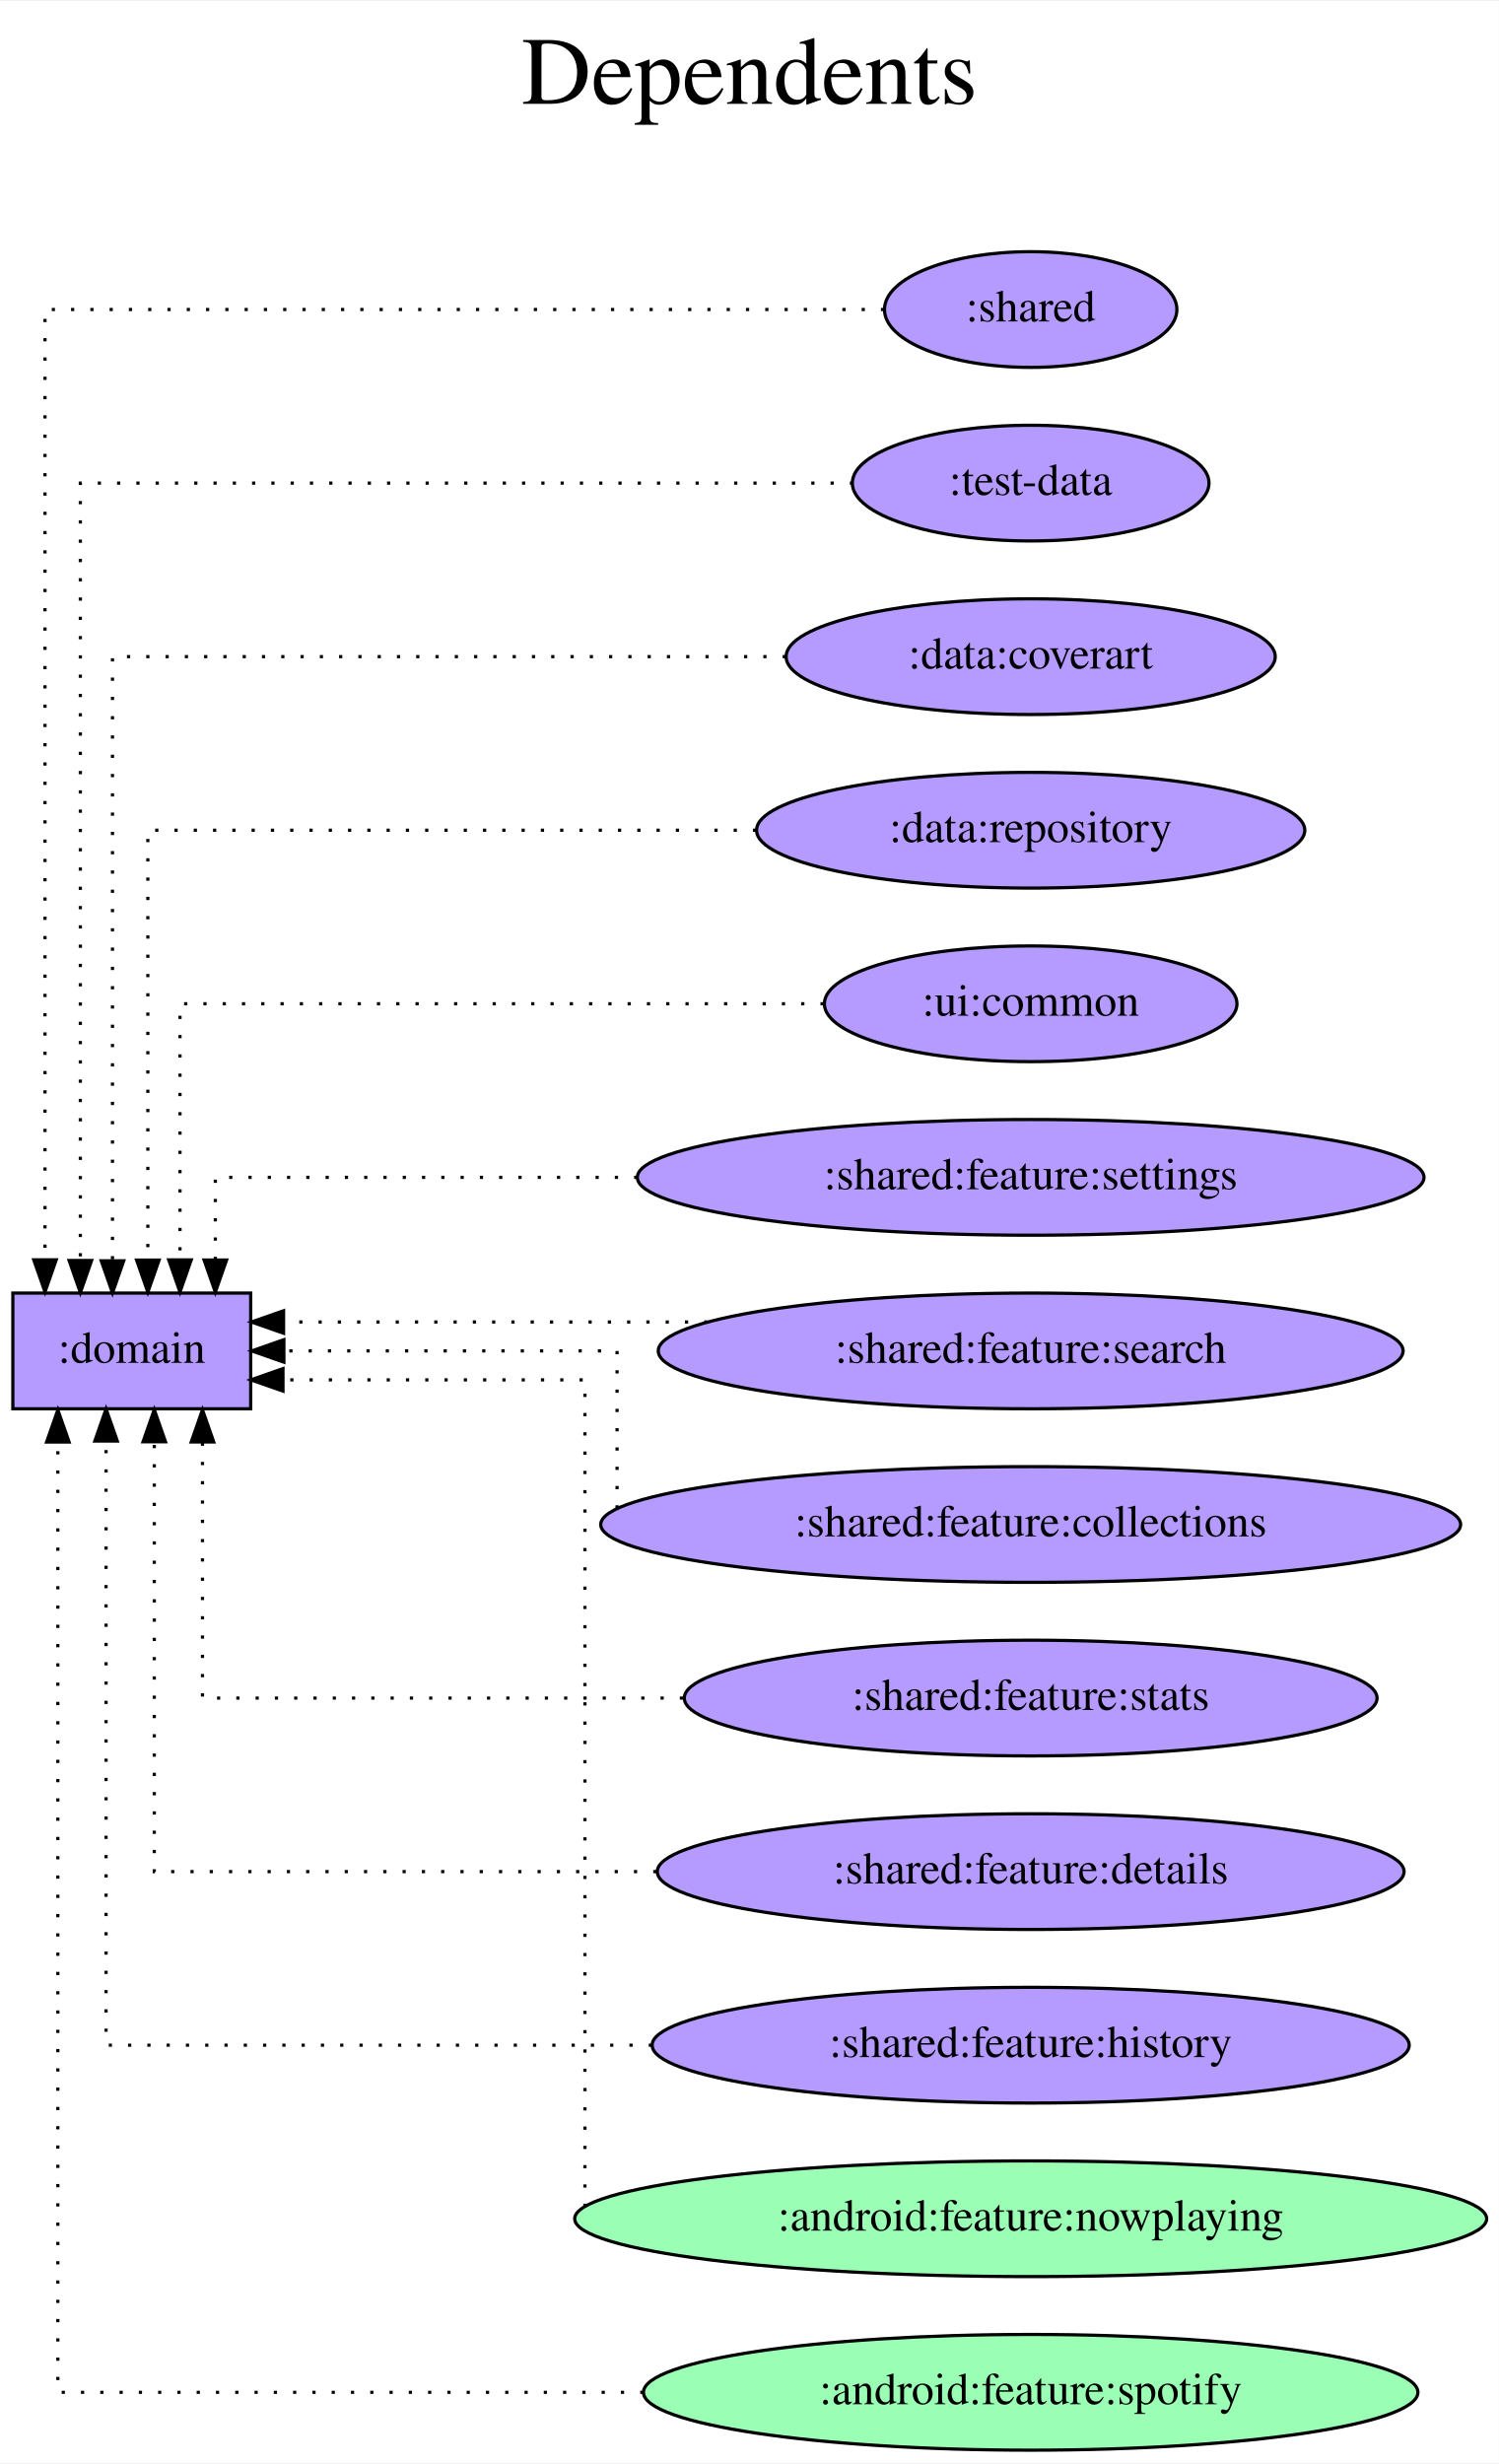
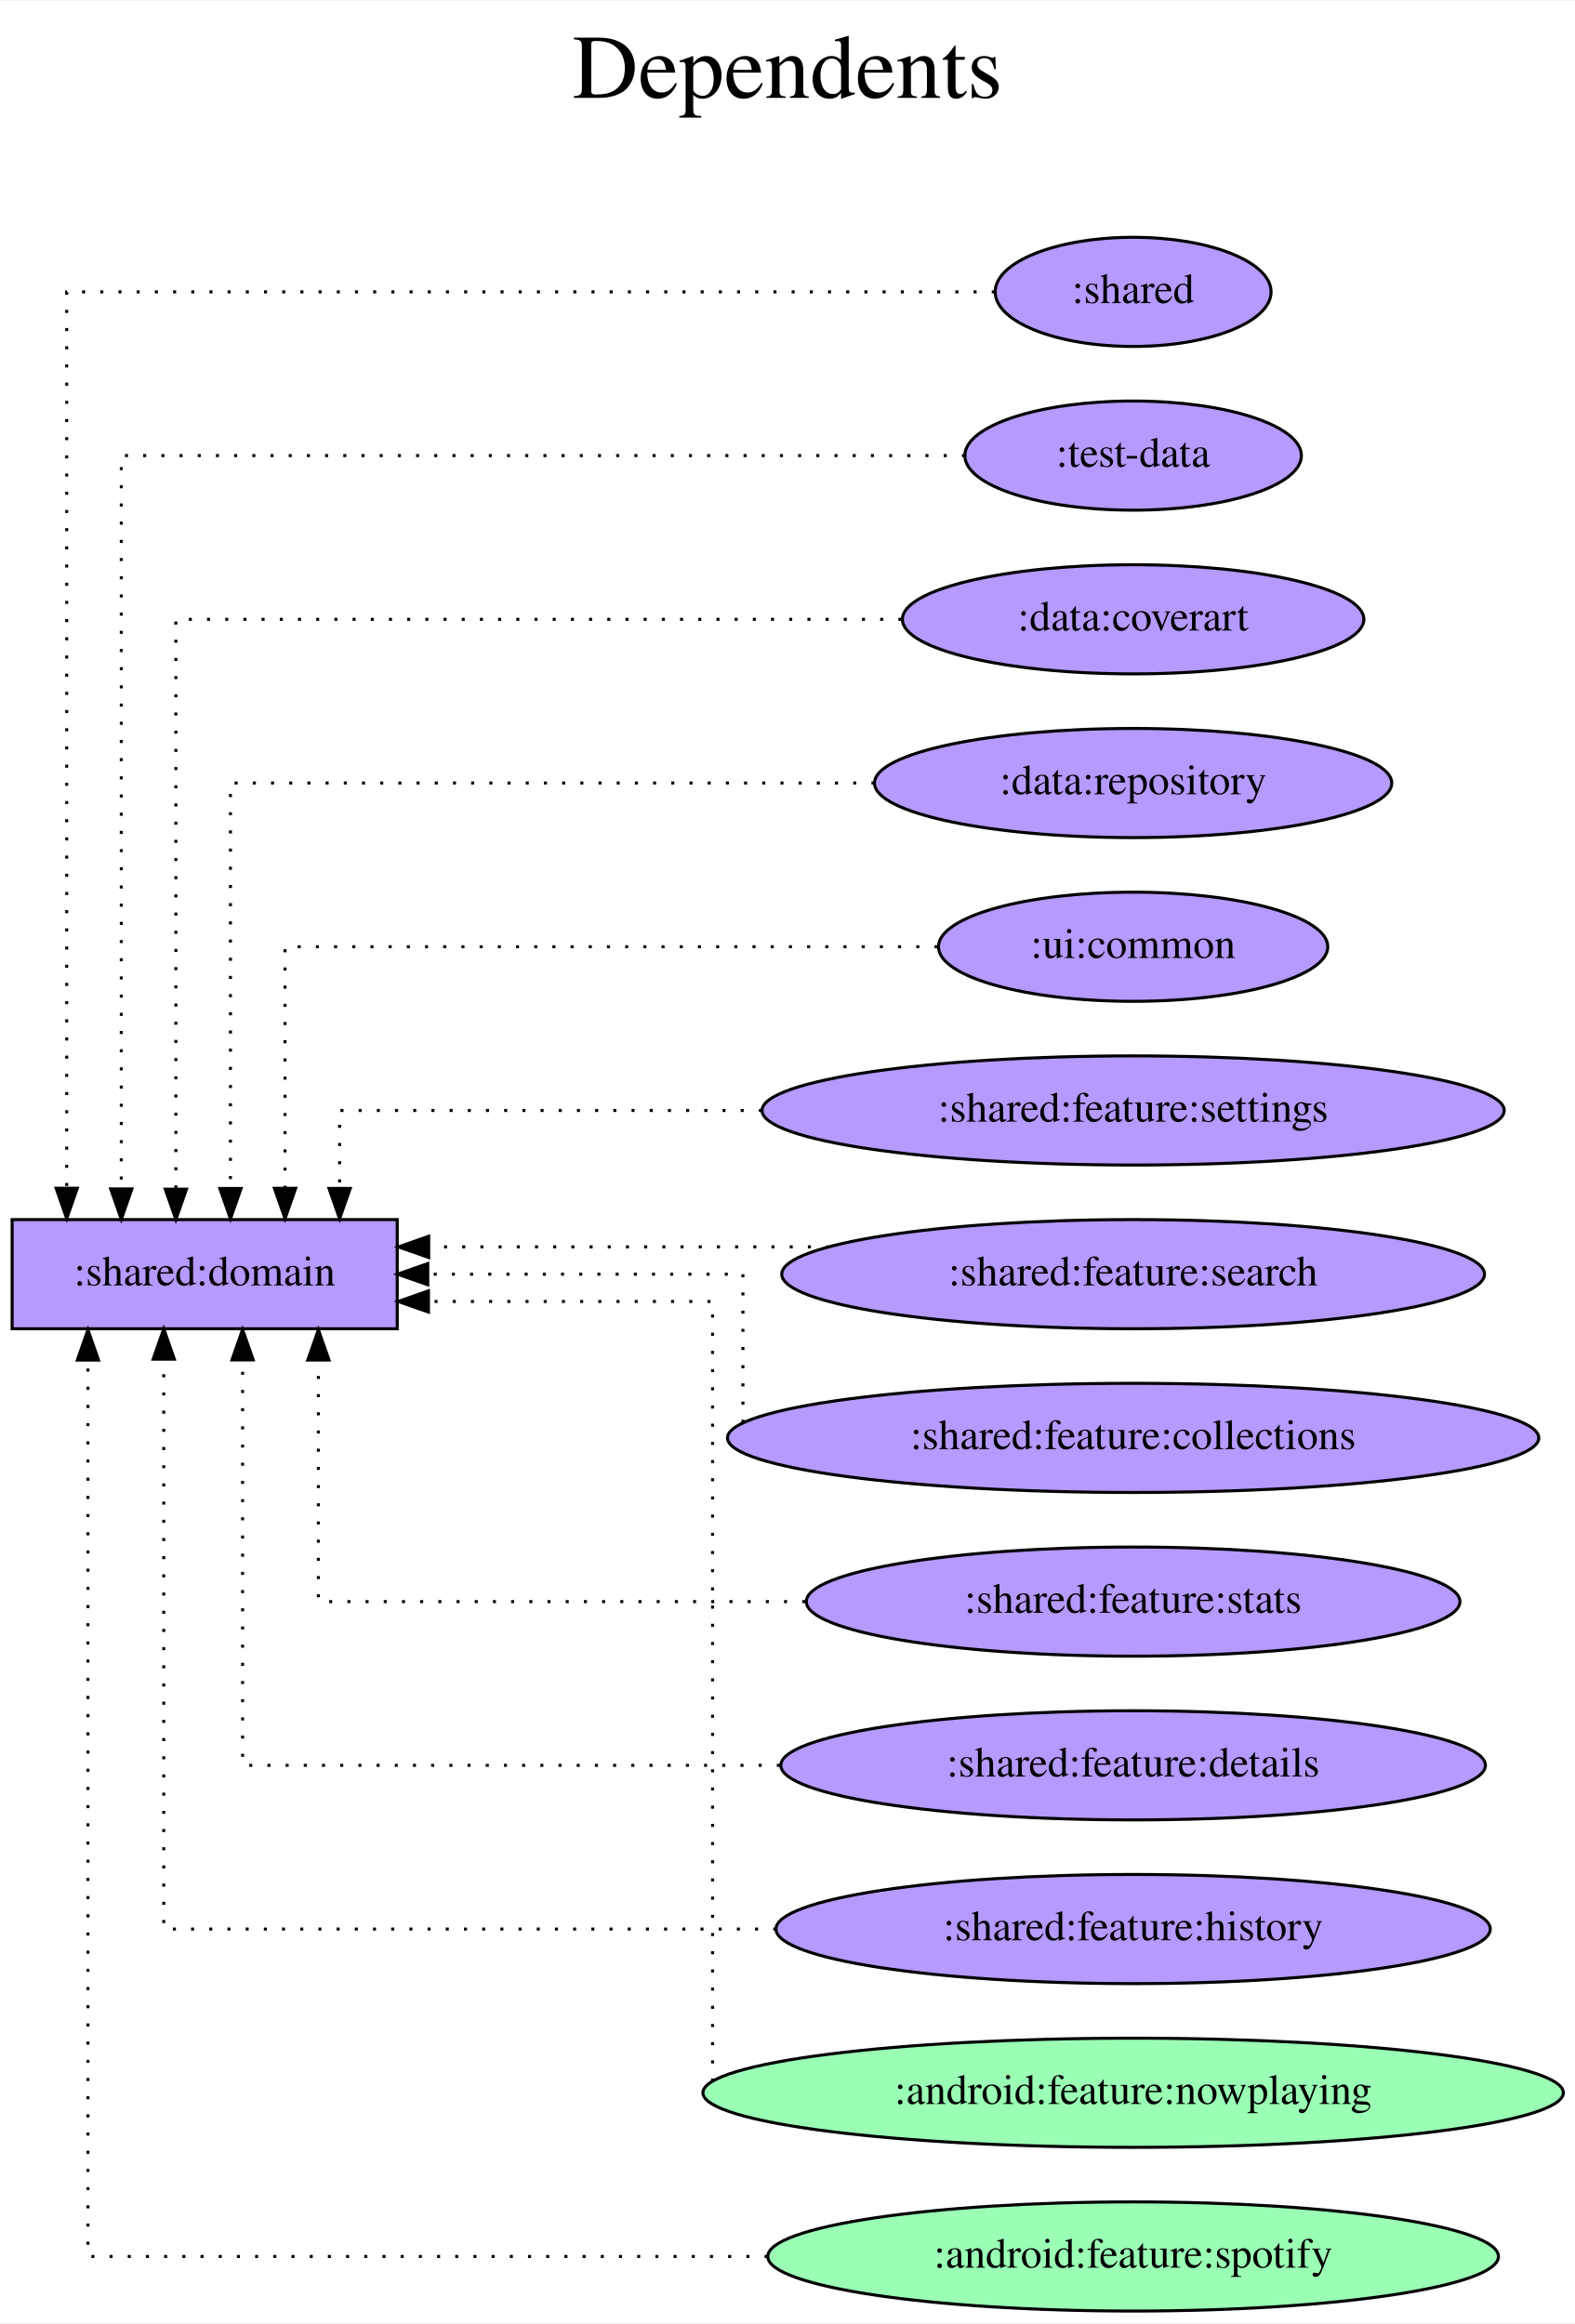
- <svg xmlns="http://www.w3.org/2000/svg" width="466pt" height="766pt" viewBox="0.00 0.00 466.37 766.00">
+ <svg xmlns="http://www.w3.org/2000/svg" width="519pt" height="766pt" viewBox="0.00 0.00 519.37 766.00">
  <g id="graph0" class="graph" transform="scale(1 1) rotate(0) translate(4 762)">
-     <polygon fill="white" stroke="transparent" points="-4,4 -4,-762 462.37,-762 462.37,4 -4,4" />
-     <text text-anchor="middle" x="229.19" y="-730" font-family="Times,serif" font-size="30.00">Dependents</text>
-     <text text-anchor="middle" x="229.19" y="-697" font-family="Times,serif" font-size="30.00"> </text>
+     <polygon fill="white" stroke="transparent" points="-4,4 -4,-762 515.37,-762 515.37,4 -4,4" />
+     <text text-anchor="middle" x="255.69" y="-730" font-family="Times,serif" font-size="30.00">Dependents</text>
+     <text text-anchor="middle" x="255.69" y="-697" font-family="Times,serif" font-size="30.00"> </text>
    <g id="node1" class="node">
-       <polygon fill="#b59aff" stroke="black" points="74,-360 0,-360 0,-324 74,-324 74,-360" />
-       <text text-anchor="middle" x="37" y="-338.3" font-family="Times,serif" font-size="14.00">:domain</text>
+       <polygon fill="#b59aff" stroke="black" points="127,-360 0,-360 0,-324 127,-324 127,-360" />
+       <text text-anchor="middle" x="63.5" y="-338.3" font-family="Times,serif" font-size="14.00">:shared:domain</text>
    </g>
    <g id="node2" class="node">
-       <ellipse fill="#b59aff" stroke="black" cx="316.69" cy="-666" rx="45.49" ry="18" />
-       <text text-anchor="middle" x="316.69" y="-662.3" font-family="Times,serif" font-size="14.00">:shared</text>
+       <ellipse fill="#b59aff" stroke="black" cx="369.69" cy="-666" rx="45.49" ry="18" />
+       <text text-anchor="middle" x="369.69" y="-662.3" font-family="Times,serif" font-size="14.00">:shared</text>
    </g>
    <g id="edge1" class="edge">
-       <path fill="none" stroke="black" stroke-dasharray="1,5" d="M271.1,-666C185.67,-666 10,-666 10,-666 10,-666 10,-370.35 10,-370.35" />
-       <polygon fill="black" stroke="black" points="13.5,-370.35 10,-360.35 6.5,-370.35 13.5,-370.35" />
+       <path fill="none" stroke="black" stroke-dasharray="1,5" d="M324.07,-666C228.91,-666 18,-666 18,-666 18,-666 18,-370.35 18,-370.35" />
+       <polygon fill="black" stroke="black" points="21.5,-370.35 18,-360.35 14.5,-370.35 21.5,-370.35" />
    </g>
    <g id="node3" class="node">
-       <ellipse fill="#b59aff" stroke="black" cx="316.69" cy="-612" rx="55.49" ry="18" />
-       <text text-anchor="middle" x="316.69" y="-608.3" font-family="Times,serif" font-size="14.00">:test-data</text>
+       <ellipse fill="#b59aff" stroke="black" cx="369.69" cy="-612" rx="55.49" ry="18" />
+       <text text-anchor="middle" x="369.69" y="-608.3" font-family="Times,serif" font-size="14.00">:test-data</text>
    </g>
    <g id="edge2" class="edge">
-       <path fill="none" stroke="black" stroke-dasharray="1,5" d="M261.42,-612C175.84,-612 21,-612 21,-612 21,-612 21,-370.13 21,-370.13" />
-       <polygon fill="black" stroke="black" points="24.5,-370.13 21,-360.13 17.5,-370.13 24.5,-370.13" />
+       <path fill="none" stroke="black" stroke-dasharray="1,5" d="M314.21,-612C219.33,-612 36,-612 36,-612 36,-612 36,-370.13 36,-370.13" />
+       <polygon fill="black" stroke="black" points="39.5,-370.13 36,-360.13 32.5,-370.13 39.5,-370.13" />
    </g>
    <g id="node4" class="node">
-       <ellipse fill="#b59aff" stroke="black" cx="316.69" cy="-558" rx="76.09" ry="18" />
-       <text text-anchor="middle" x="316.69" y="-554.3" font-family="Times,serif" font-size="14.00">:data:coverart</text>
+       <ellipse fill="#b59aff" stroke="black" cx="369.69" cy="-558" rx="76.09" ry="18" />
+       <text text-anchor="middle" x="369.69" y="-554.3" font-family="Times,serif" font-size="14.00">:data:coverart</text>
    </g>
    <g id="edge3" class="edge">
-       <path fill="none" stroke="black" stroke-dasharray="1,5" d="M240.5,-558C155.87,-558 31,-558 31,-558 31,-558 31,-370.04 31,-370.04" />
-       <polygon fill="black" stroke="black" points="34.5,-370.04 31,-360.04 27.5,-370.04 34.5,-370.04" />
+       <path fill="none" stroke="black" stroke-dasharray="1,5" d="M293.27,-558C199.84,-558 54,-558 54,-558 54,-558 54,-370.04 54,-370.04" />
+       <polygon fill="black" stroke="black" points="57.5,-370.04 54,-360.04 50.5,-370.04 57.5,-370.04" />
    </g>
    <g id="node5" class="node">
-       <ellipse fill="#b59aff" stroke="black" cx="316.69" cy="-504" rx="85.29" ry="18" />
-       <text text-anchor="middle" x="316.69" y="-500.3" font-family="Times,serif" font-size="14.00">:data:repository</text>
+       <ellipse fill="#b59aff" stroke="black" cx="369.69" cy="-504" rx="85.29" ry="18" />
+       <text text-anchor="middle" x="369.69" y="-500.3" font-family="Times,serif" font-size="14.00">:data:repository</text>
    </g>
    <g id="edge4" class="edge">
-       <path fill="none" stroke="black" stroke-dasharray="1,5" d="M231.28,-504C150.65,-504 42,-504 42,-504 42,-504 42,-370.27 42,-370.27" />
-       <polygon fill="black" stroke="black" points="45.5,-370.27 42,-360.27 38.5,-370.27 45.5,-370.27" />
+       <path fill="none" stroke="black" stroke-dasharray="1,5" d="M284.38,-504C196.42,-504 72,-504 72,-504 72,-504 72,-370.27 72,-370.27" />
+       <polygon fill="black" stroke="black" points="75.5,-370.27 72,-360.27 68.5,-370.27 75.5,-370.27" />
    </g>
    <g id="node6" class="node">
-       <ellipse fill="#b59aff" stroke="black" cx="316.69" cy="-450" rx="64.19" ry="18" />
-       <text text-anchor="middle" x="316.69" y="-446.3" font-family="Times,serif" font-size="14.00">:ui:common</text>
+       <ellipse fill="#b59aff" stroke="black" cx="369.69" cy="-450" rx="64.19" ry="18" />
+       <text text-anchor="middle" x="369.69" y="-446.3" font-family="Times,serif" font-size="14.00">:ui:common</text>
    </g>
    <g id="edge5" class="edge">
-       <path fill="none" stroke="black" stroke-dasharray="1,5" d="M252.28,-450C173.93,-450 52,-450 52,-450 52,-450 52,-370.32 52,-370.32" />
-       <polygon fill="black" stroke="black" points="55.5,-370.32 52,-360.32 48.5,-370.32 55.5,-370.32" />
+       <path fill="none" stroke="black" stroke-dasharray="1,5" d="M305.17,-450C222.57,-450 90,-450 90,-450 90,-450 90,-370.32 90,-370.32" />
+       <polygon fill="black" stroke="black" points="93.5,-370.32 90,-360.32 86.5,-370.32 93.5,-370.32" />
    </g>
    <g id="node7" class="node">
-       <ellipse fill="#b59aff" stroke="black" cx="316.69" cy="-396" rx="122.38" ry="18" />
-       <text text-anchor="middle" x="316.69" y="-392.3" font-family="Times,serif" font-size="14.00">:shared:feature:settings</text>
+       <ellipse fill="#b59aff" stroke="black" cx="369.69" cy="-396" rx="122.38" ry="18" />
+       <text text-anchor="middle" x="369.69" y="-392.3" font-family="Times,serif" font-size="14.00">:shared:feature:settings</text>
    </g>
    <g id="edge6" class="edge">
-       <path fill="none" stroke="black" stroke-dasharray="1,5" d="M194.3,-396C129.43,-396 63,-396 63,-396 63,-396 63,-370.28 63,-370.28" />
-       <polygon fill="black" stroke="black" points="66.5,-370.28 63,-360.28 59.5,-370.28 66.5,-370.28" />
+       <path fill="none" stroke="black" stroke-dasharray="1,5" d="M247.27,-396C179.16,-396 108,-396 108,-396 108,-396 108,-370.28 108,-370.28" />
+       <polygon fill="black" stroke="black" points="111.5,-370.28 108,-360.28 104.5,-370.28 111.5,-370.28" />
    </g>
    <g id="node8" class="node">
-       <ellipse fill="#b59aff" stroke="black" cx="316.69" cy="-342" rx="115.88" ry="18" />
-       <text text-anchor="middle" x="316.69" y="-338.3" font-family="Times,serif" font-size="14.00">:shared:feature:search</text>
+       <ellipse fill="#b59aff" stroke="black" cx="369.69" cy="-342" rx="115.88" ry="18" />
+       <text text-anchor="middle" x="369.69" y="-338.3" font-family="Times,serif" font-size="14.00">:shared:feature:search</text>
    </g>
    <g id="edge7" class="edge">
-       <path fill="none" stroke="black" stroke-dasharray="1,5" d="M216.11,-351C216.11,-351 84.23,-351 84.23,-351" />
-       <polygon fill="black" stroke="black" points="84.23,-347.5 74.23,-351 84.23,-354.5 84.23,-347.5" />
+       <path fill="none" stroke="black" stroke-dasharray="1,5" d="M269.43,-351C269.43,-351 137.38,-351 137.38,-351" />
+       <polygon fill="black" stroke="black" points="137.38,-347.5 127.38,-351 137.38,-354.5 137.38,-347.5" />
    </g>
    <g id="node9" class="node">
-       <ellipse fill="#b59aff" stroke="black" cx="316.69" cy="-288" rx="133.78" ry="18" />
-       <text text-anchor="middle" x="316.69" y="-284.3" font-family="Times,serif" font-size="14.00">:shared:feature:collections</text>
+       <ellipse fill="#b59aff" stroke="black" cx="369.69" cy="-288" rx="133.78" ry="18" />
+       <text text-anchor="middle" x="369.69" y="-284.3" font-family="Times,serif" font-size="14.00">:shared:feature:collections</text>
    </g>
    <g id="edge8" class="edge">
-       <path fill="none" stroke="black" stroke-dasharray="1,5" d="M188,-292.98C188,-306.35 188,-342 188,-342 188,-342 84.33,-342 84.33,-342" />
-       <polygon fill="black" stroke="black" points="84.33,-338.5 74.33,-342 84.33,-345.5 84.33,-338.5" />
+       <path fill="none" stroke="black" stroke-dasharray="1,5" d="M241,-292.98C241,-306.35 241,-342 241,-342 241,-342 137.08,-342 137.08,-342" />
+       <polygon fill="black" stroke="black" points="137.08,-338.5 127.08,-342 137.08,-345.5 137.08,-338.5" />
    </g>
    <g id="node10" class="node">
-       <ellipse fill="#b59aff" stroke="black" cx="316.69" cy="-234" rx="107.78" ry="18" />
-       <text text-anchor="middle" x="316.69" y="-230.3" font-family="Times,serif" font-size="14.00">:shared:feature:stats</text>
+       <ellipse fill="#b59aff" stroke="black" cx="369.69" cy="-234" rx="107.78" ry="18" />
+       <text text-anchor="middle" x="369.69" y="-230.3" font-family="Times,serif" font-size="14.00">:shared:feature:stats</text>
    </g>
    <g id="edge9" class="edge">
-       <path fill="none" stroke="black" stroke-dasharray="1,5" d="M208.52,-234C138.01,-234 59,-234 59,-234 59,-234 59,-313.68 59,-313.68" />
-       <polygon fill="black" stroke="black" points="55.5,-313.68 59,-323.68 62.5,-313.68 55.5,-313.68" />
+       <path fill="none" stroke="black" stroke-dasharray="1,5" d="M261.56,-234C186.9,-234 101,-234 101,-234 101,-234 101,-313.68 101,-313.68" />
+       <polygon fill="black" stroke="black" points="97.5,-313.68 101,-323.68 104.5,-313.68 97.5,-313.68" />
    </g>
    <g id="node11" class="node">
-       <ellipse fill="#b59aff" stroke="black" cx="316.69" cy="-180" rx="116.18" ry="18" />
-       <text text-anchor="middle" x="316.69" y="-176.3" font-family="Times,serif" font-size="14.00">:shared:feature:details</text>
+       <ellipse fill="#b59aff" stroke="black" cx="369.69" cy="-180" rx="116.18" ry="18" />
+       <text text-anchor="middle" x="369.69" y="-176.3" font-family="Times,serif" font-size="14.00">:shared:feature:details</text>
    </g>
    <g id="edge10" class="edge">
-       <path fill="none" stroke="black" stroke-dasharray="1,5" d="M200.25,-180C126.14,-180 44,-180 44,-180 44,-180 44,-313.73 44,-313.73" />
-       <polygon fill="black" stroke="black" points="40.5,-313.73 44,-323.73 47.5,-313.73 40.5,-313.73" />
+       <path fill="none" stroke="black" stroke-dasharray="1,5" d="M253.19,-180C171.2,-180 76,-180 76,-180 76,-180 76,-313.73 76,-313.73" />
+       <polygon fill="black" stroke="black" points="72.5,-313.73 76,-323.73 79.5,-313.73 72.5,-313.73" />
    </g>
    <g id="node12" class="node">
-       <ellipse fill="#b59aff" stroke="black" cx="316.69" cy="-126" rx="117.78" ry="18" />
-       <text text-anchor="middle" x="316.69" y="-122.3" font-family="Times,serif" font-size="14.00">:shared:feature:history</text>
+       <ellipse fill="#b59aff" stroke="black" cx="369.69" cy="-126" rx="117.78" ry="18" />
+       <text text-anchor="middle" x="369.69" y="-122.3" font-family="Times,serif" font-size="14.00">:shared:feature:history</text>
    </g>
    <g id="edge11" class="edge">
-       <path fill="none" stroke="black" stroke-dasharray="1,5" d="M198.84,-126C119.4,-126 29,-126 29,-126 29,-126 29,-313.96 29,-313.96" />
-       <polygon fill="black" stroke="black" points="25.5,-313.96 29,-323.96 32.5,-313.96 25.5,-313.96" />
+       <path fill="none" stroke="black" stroke-dasharray="1,5" d="M252.01,-126C160.86,-126 50,-126 50,-126 50,-126 50,-313.96 50,-313.96" />
+       <polygon fill="black" stroke="black" points="46.5,-313.96 50,-323.96 53.5,-313.96 46.5,-313.96" />
    </g>
    <g id="node13" class="node">
-       <ellipse fill="#9affb5" stroke="black" cx="316.69" cy="-72" rx="141.88" ry="18" />
-       <text text-anchor="middle" x="316.69" y="-68.3" font-family="Times,serif" font-size="14.00">:android:feature:nowplaying</text>
+       <ellipse fill="#9affb5" stroke="black" cx="369.69" cy="-72" rx="141.88" ry="18" />
+       <text text-anchor="middle" x="369.69" y="-68.3" font-family="Times,serif" font-size="14.00">:android:feature:nowplaying</text>
    </g>
    <g id="edge12" class="edge">
-       <path fill="none" stroke="black" stroke-dasharray="1,5" d="M178,-75.69C178,-107.41 178,-333 178,-333 178,-333 84.05,-333 84.05,-333" />
-       <polygon fill="black" stroke="black" points="84.05,-329.5 74.05,-333 84.05,-336.5 84.05,-329.5" />
+       <path fill="none" stroke="black" stroke-dasharray="1,5" d="M231,-75.69C231,-107.41 231,-333 231,-333 231,-333 137.3,-333 137.3,-333" />
+       <polygon fill="black" stroke="black" points="137.3,-329.5 127.3,-333 137.3,-336.5 137.3,-329.5" />
    </g>
    <g id="node14" class="node">
-       <ellipse fill="#9affb5" stroke="black" cx="316.69" cy="-18" rx="120.48" ry="18" />
-       <text text-anchor="middle" x="316.69" y="-14.3" font-family="Times,serif" font-size="14.00">:android:feature:spotify</text>
+       <ellipse fill="#9affb5" stroke="black" cx="369.69" cy="-18" rx="120.48" ry="18" />
+       <text text-anchor="middle" x="369.69" y="-14.3" font-family="Times,serif" font-size="14.00">:android:feature:spotify</text>
    </g>
    <g id="edge13" class="edge">
-       <path fill="none" stroke="black" stroke-dasharray="1,5" d="M196.19,-18C111.78,-18 14,-18 14,-18 14,-18 14,-313.65 14,-313.65" />
-       <polygon fill="black" stroke="black" points="10.5,-313.65 14,-323.65 17.5,-313.65 10.5,-313.65" />
+       <path fill="none" stroke="black" stroke-dasharray="1,5" d="M249.13,-18C149.73,-18 25,-18 25,-18 25,-18 25,-313.65 25,-313.65" />
+       <polygon fill="black" stroke="black" points="21.5,-313.65 25,-323.65 28.5,-313.65 21.5,-313.65" />
    </g>
  </g>
</svg>
